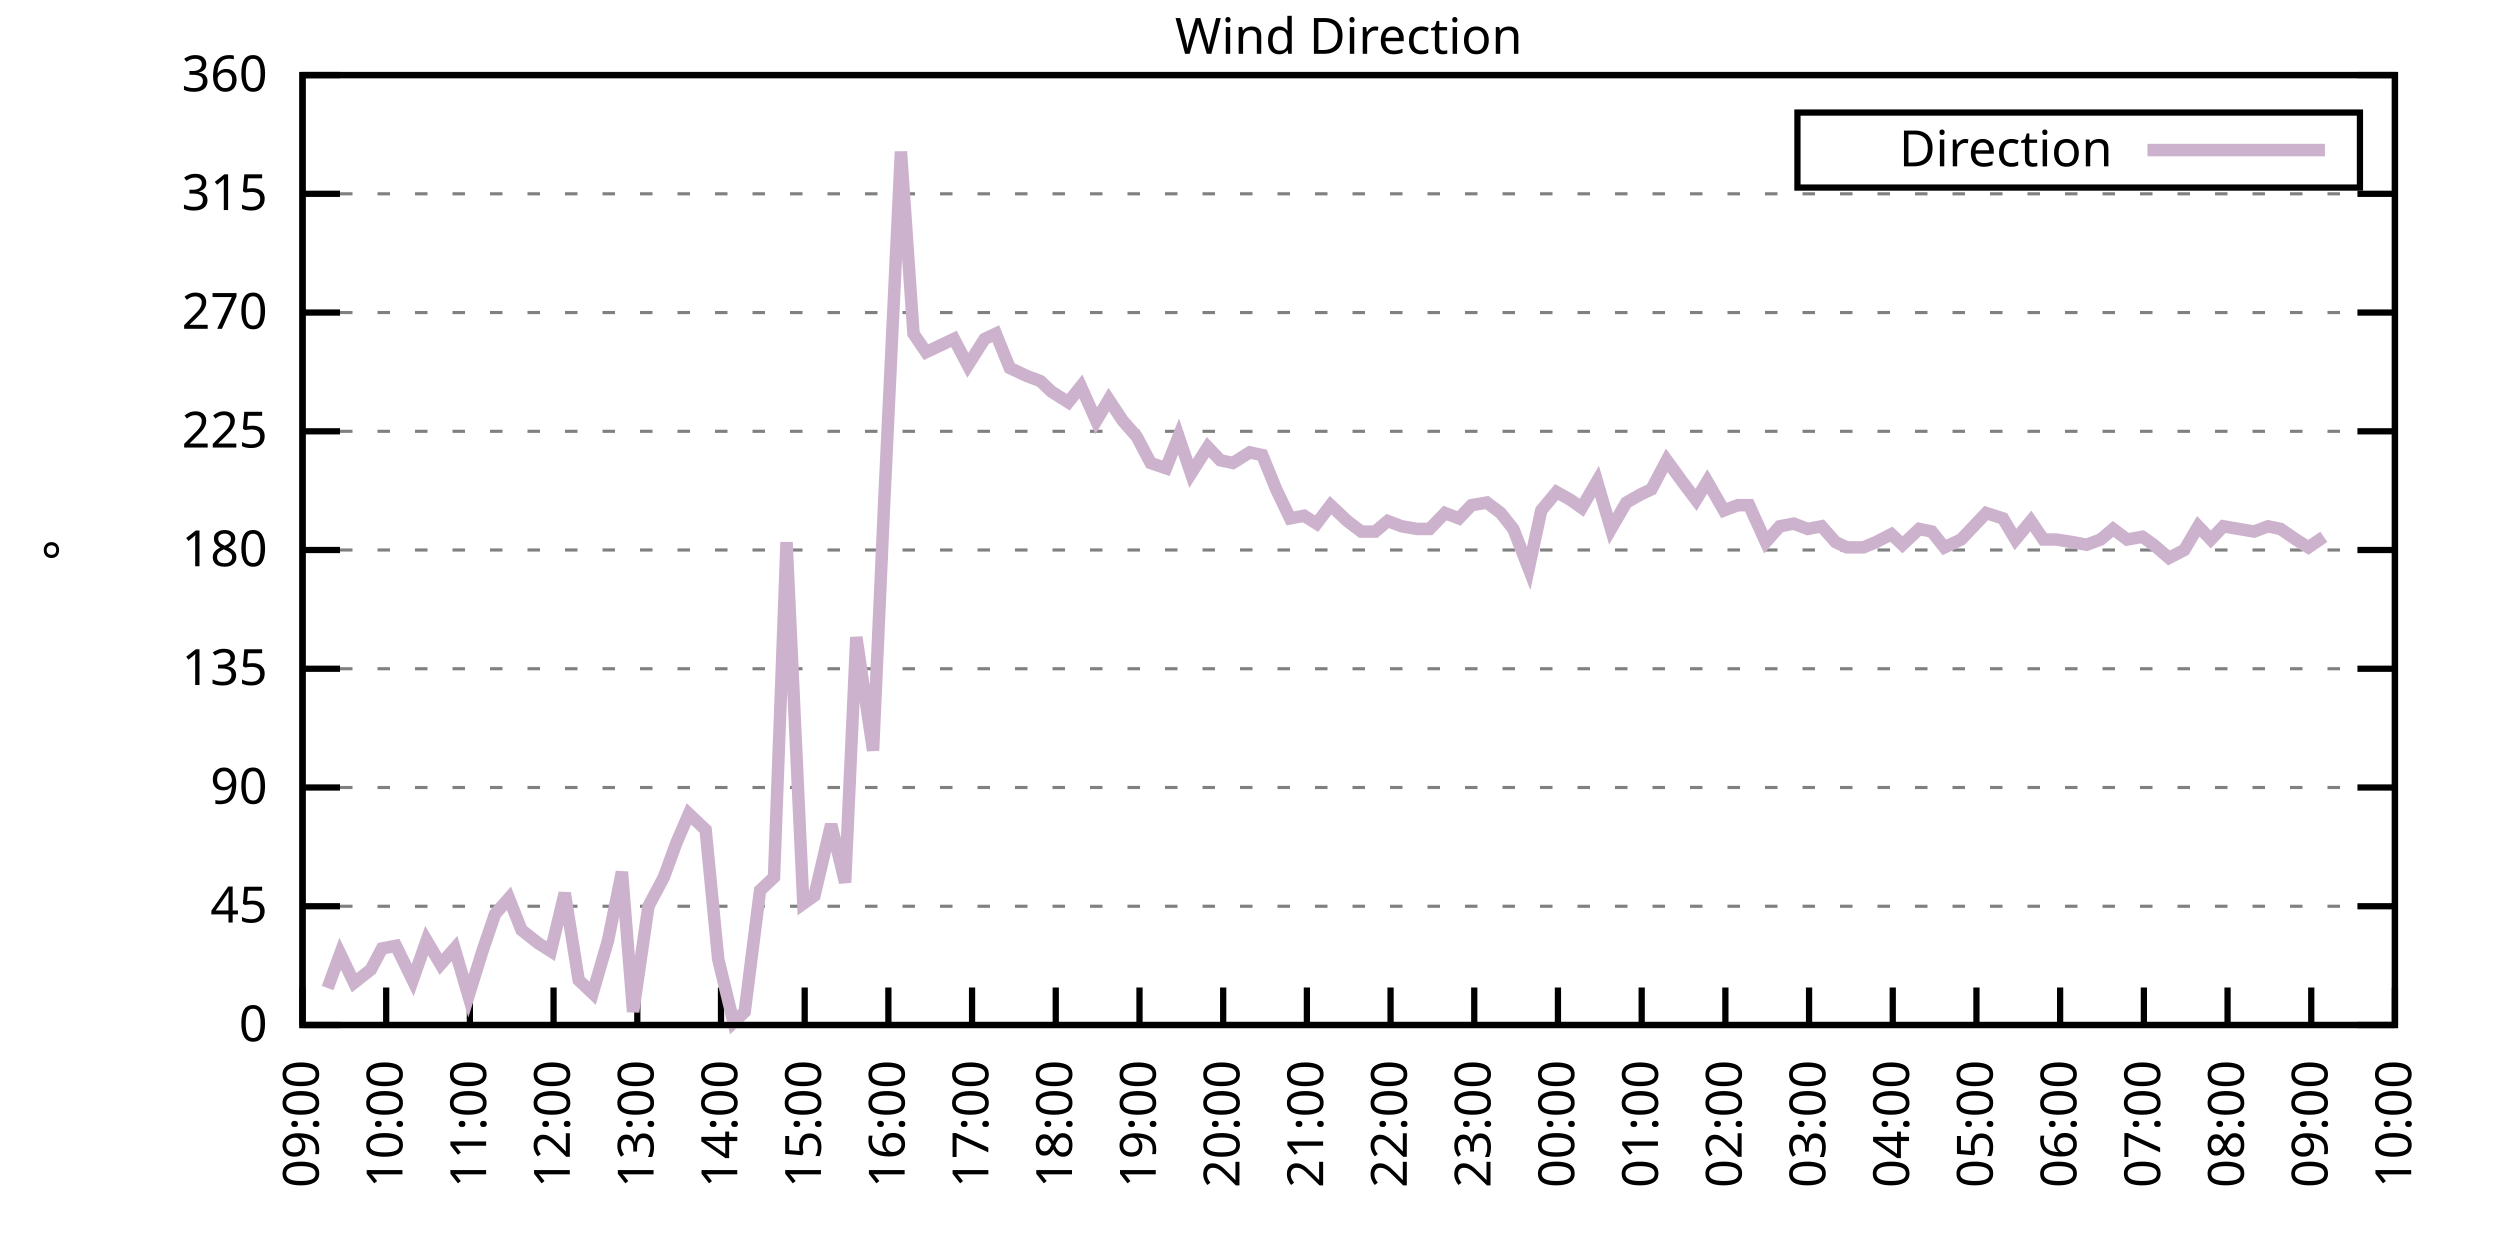
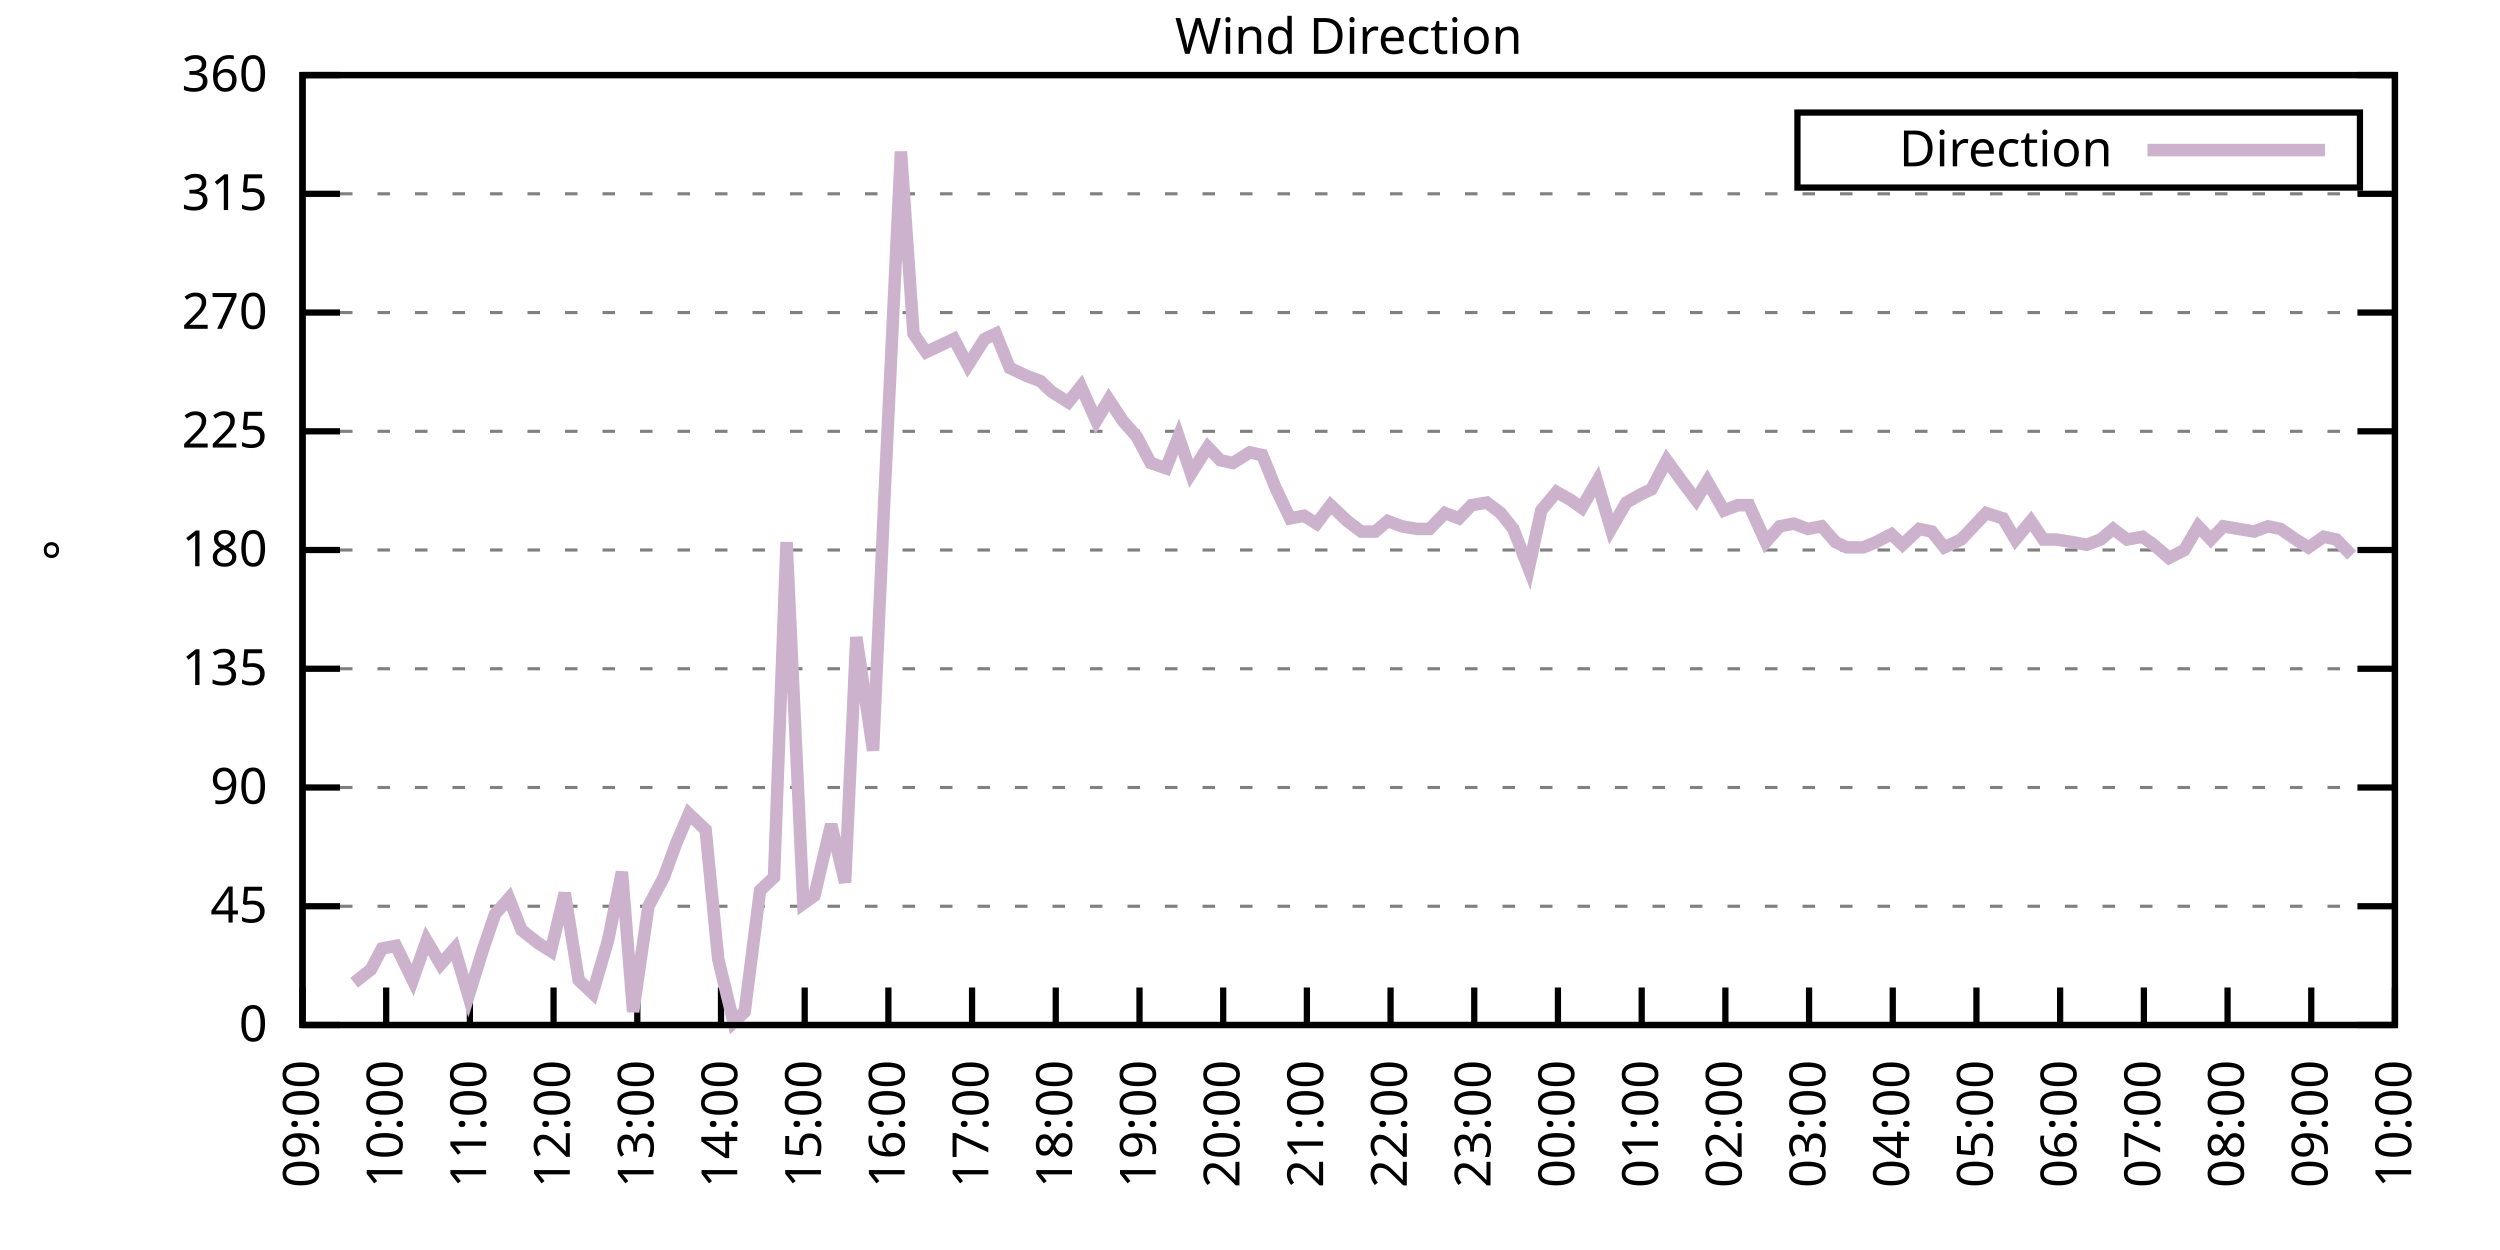
<svg xmlns="http://www.w3.org/2000/svg" xmlns:xlink="http://www.w3.org/1999/xlink" width="400" height="200" viewBox="0 0 400 200">
  <g id="gnuplot_canvas">
    <rect x="0" y="0" width="400" height="200" fill="none" />
    <defs>
      <circle id="gpDot" r="0.5" stroke-width="0.5" stroke="currentColor" />
      <path id="gpPt0" stroke-width="0.333" stroke="currentColor" d="M-1,0 h2 M0,-1 v2" />
      <path id="gpPt1" stroke-width="0.333" stroke="currentColor" d="M-1,-1 L1,1 M1,-1 L-1,1" />
      <path id="gpPt2" stroke-width="0.333" stroke="currentColor" d="M-1,0 L1,0 M0,-1 L0,1 M-1,-1 L1,1 M-1,1 L1,-1" />
      <rect id="gpPt3" stroke-width="0.333" stroke="currentColor" x="-1" y="-1" width="2" height="2" />
      <rect id="gpPt4" stroke-width="0.333" stroke="currentColor" fill="currentColor" x="-1" y="-1" width="2" height="2" />
      <circle id="gpPt5" stroke-width="0.333" stroke="currentColor" cx="0" cy="0" r="1" />
      <use xlink:href="#gpPt5" id="gpPt6" fill="currentColor" stroke="none" />
      <path id="gpPt7" stroke-width="0.333" stroke="currentColor" d="M0,-1.33 L-1.33,0.67 L1.33,0.67 z" />
      <use xlink:href="#gpPt7" id="gpPt8" fill="currentColor" stroke="none" />
      <use xlink:href="#gpPt7" id="gpPt9" stroke="currentColor" transform="rotate(180)" />
      <use xlink:href="#gpPt9" id="gpPt10" fill="currentColor" stroke="none" />
      <use xlink:href="#gpPt3" id="gpPt11" stroke="currentColor" transform="rotate(45)" />
      <use xlink:href="#gpPt11" id="gpPt12" fill="currentColor" stroke="none" />
      <path id="gpPt13" stroke-width="0.333" stroke="currentColor" d="M0,1.330 L1.265,0.411 L0.782,-1.067 L-0.782,-1.076 L-1.265,0.411 z" />
      <use xlink:href="#gpPt13" id="gpPt14" fill="currentColor" stroke="none" />
      <filter id="textbox" filterUnits="objectBoundingBox" x="0" y="0" height="1" width="1">
        <feFlood flood-color="white" flood-opacity="1" result="bgnd" />
        <feComposite in="SourceGraphic" in2="bgnd" operator="atop" />
      </filter>
      <filter id="greybox" filterUnits="objectBoundingBox" x="0" y="0" height="1" width="1">
        <feFlood flood-color="lightgrey" flood-opacity="1" result="grey" />
        <feComposite in="SourceGraphic" in2="grey" operator="atop" />
      </filter>
    </defs>
    <g fill="none" color="white" stroke="currentColor" stroke-width="1.00" stroke-linecap="butt" stroke-linejoin="miter">
</g>
    <g fill="none" color="black" stroke="currentColor" stroke-width="1.00" stroke-linecap="butt" stroke-linejoin="miter">
      <g stroke="none" shape-rendering="crispEdges">
        <polygon fill="rgb(255, 255, 255)" points="48.40,164.00 383.18,164.00 383.18,12.02 48.40,12.02 " />
      </g>
    </g>
    <g fill="none" color="black" stroke="currentColor" stroke-width="1.00" stroke-linecap="butt" stroke-linejoin="miter">
</g>
    <g fill="none" color="black" stroke="black" stroke-width="0.50" stroke-linecap="butt" stroke-linejoin="miter">
</g>
    <g fill="none" color="gray" stroke="currentColor" stroke-width="0.50" stroke-linecap="butt" stroke-linejoin="miter">
      <path stroke="gray" stroke-dasharray="2,4" class="gridline" d="M48.40,164.00 L383.19,164.00  " />
    </g>
    <g fill="none" color="gray" stroke="gray" stroke-width="1.00" stroke-linecap="butt" stroke-linejoin="miter">
</g>
    <g fill="none" color="black" stroke="currentColor" stroke-width="1.00" stroke-linecap="butt" stroke-linejoin="miter">
      <path stroke="black" d="M48.40,164.00 L54.40,164.00 M383.19,164.00 L377.19,164.00  " />
      <g transform="translate(42.80,166.60)" stroke="none" fill="black" font-family="Sans" font-size="8.00" text-anchor="end">
        <text>
          <tspan font-family="Sans"> 0</tspan>
        </text>
      </g>
    </g>
    <g fill="none" color="black" stroke="currentColor" stroke-width="1.00" stroke-linecap="butt" stroke-linejoin="miter">
</g>
    <g fill="none" color="black" stroke="black" stroke-width="0.50" stroke-linecap="butt" stroke-linejoin="miter">
</g>
    <g fill="none" color="gray" stroke="currentColor" stroke-width="0.50" stroke-linecap="butt" stroke-linejoin="miter">
      <path stroke="gray" stroke-dasharray="2,4" class="gridline" d="M48.40,145.00 L383.19,145.00  " />
    </g>
    <g fill="none" color="gray" stroke="gray" stroke-width="1.00" stroke-linecap="butt" stroke-linejoin="miter">
</g>
    <g fill="none" color="black" stroke="currentColor" stroke-width="1.00" stroke-linecap="butt" stroke-linejoin="miter">
      <path stroke="black" d="M48.40,145.00 L54.40,145.00 M383.19,145.00 L377.19,145.00  " />
      <g transform="translate(42.80,147.60)" stroke="none" fill="black" font-family="Sans" font-size="8.00" text-anchor="end">
        <text>
          <tspan font-family="Sans"> 45</tspan>
        </text>
      </g>
    </g>
    <g fill="none" color="black" stroke="currentColor" stroke-width="1.00" stroke-linecap="butt" stroke-linejoin="miter">
</g>
    <g fill="none" color="black" stroke="black" stroke-width="0.50" stroke-linecap="butt" stroke-linejoin="miter">
</g>
    <g fill="none" color="gray" stroke="currentColor" stroke-width="0.50" stroke-linecap="butt" stroke-linejoin="miter">
      <path stroke="gray" stroke-dasharray="2,4" class="gridline" d="M48.40,126.00 L383.19,126.00  " />
    </g>
    <g fill="none" color="gray" stroke="gray" stroke-width="1.00" stroke-linecap="butt" stroke-linejoin="miter">
</g>
    <g fill="none" color="black" stroke="currentColor" stroke-width="1.00" stroke-linecap="butt" stroke-linejoin="miter">
      <path stroke="black" d="M48.40,126.00 L54.40,126.00 M383.19,126.00 L377.19,126.00  " />
      <g transform="translate(42.80,128.60)" stroke="none" fill="black" font-family="Sans" font-size="8.00" text-anchor="end">
        <text>
          <tspan font-family="Sans"> 90</tspan>
        </text>
      </g>
    </g>
    <g fill="none" color="black" stroke="currentColor" stroke-width="1.00" stroke-linecap="butt" stroke-linejoin="miter">
</g>
    <g fill="none" color="black" stroke="black" stroke-width="0.50" stroke-linecap="butt" stroke-linejoin="miter">
</g>
    <g fill="none" color="gray" stroke="currentColor" stroke-width="0.50" stroke-linecap="butt" stroke-linejoin="miter">
      <path stroke="gray" stroke-dasharray="2,4" class="gridline" d="M48.40,107.00 L383.19,107.00  " />
    </g>
    <g fill="none" color="gray" stroke="gray" stroke-width="1.00" stroke-linecap="butt" stroke-linejoin="miter">
</g>
    <g fill="none" color="black" stroke="currentColor" stroke-width="1.00" stroke-linecap="butt" stroke-linejoin="miter">
      <path stroke="black" d="M48.40,107.00 L54.40,107.00 M383.19,107.00 L377.19,107.00  " />
      <g transform="translate(42.80,109.60)" stroke="none" fill="black" font-family="Sans" font-size="8.00" text-anchor="end">
        <text>
          <tspan font-family="Sans"> 135</tspan>
        </text>
      </g>
    </g>
    <g fill="none" color="black" stroke="currentColor" stroke-width="1.00" stroke-linecap="butt" stroke-linejoin="miter">
</g>
    <g fill="none" color="black" stroke="black" stroke-width="0.50" stroke-linecap="butt" stroke-linejoin="miter">
</g>
    <g fill="none" color="gray" stroke="currentColor" stroke-width="0.50" stroke-linecap="butt" stroke-linejoin="miter">
      <path stroke="gray" stroke-dasharray="2,4" class="gridline" d="M48.40,88.00 L383.19,88.00  " />
    </g>
    <g fill="none" color="gray" stroke="gray" stroke-width="1.00" stroke-linecap="butt" stroke-linejoin="miter">
</g>
    <g fill="none" color="black" stroke="currentColor" stroke-width="1.00" stroke-linecap="butt" stroke-linejoin="miter">
      <path stroke="black" d="M48.40,88.00 L54.40,88.00 M383.19,88.00 L377.19,88.00  " />
      <g transform="translate(42.80,90.60)" stroke="none" fill="black" font-family="Sans" font-size="8.00" text-anchor="end">
        <text>
          <tspan font-family="Sans"> 180</tspan>
        </text>
      </g>
    </g>
    <g fill="none" color="black" stroke="currentColor" stroke-width="1.00" stroke-linecap="butt" stroke-linejoin="miter">
</g>
    <g fill="none" color="black" stroke="black" stroke-width="0.50" stroke-linecap="butt" stroke-linejoin="miter">
</g>
    <g fill="none" color="gray" stroke="currentColor" stroke-width="0.50" stroke-linecap="butt" stroke-linejoin="miter">
      <path stroke="gray" stroke-dasharray="2,4" class="gridline" d="M48.40,69.01 L383.19,69.01  " />
    </g>
    <g fill="none" color="gray" stroke="gray" stroke-width="1.00" stroke-linecap="butt" stroke-linejoin="miter">
</g>
    <g fill="none" color="black" stroke="currentColor" stroke-width="1.00" stroke-linecap="butt" stroke-linejoin="miter">
      <path stroke="black" d="M48.40,69.01 L54.40,69.01 M383.19,69.01 L377.19,69.01  " />
      <g transform="translate(42.80,71.61)" stroke="none" fill="black" font-family="Sans" font-size="8.00" text-anchor="end">
        <text>
          <tspan font-family="Sans"> 225</tspan>
        </text>
      </g>
    </g>
    <g fill="none" color="black" stroke="currentColor" stroke-width="1.00" stroke-linecap="butt" stroke-linejoin="miter">
</g>
    <g fill="none" color="black" stroke="black" stroke-width="0.50" stroke-linecap="butt" stroke-linejoin="miter">
</g>
    <g fill="none" color="gray" stroke="currentColor" stroke-width="0.50" stroke-linecap="butt" stroke-linejoin="miter">
      <path stroke="gray" stroke-dasharray="2,4" class="gridline" d="M48.40,50.01 L383.19,50.01  " />
    </g>
    <g fill="none" color="gray" stroke="gray" stroke-width="1.00" stroke-linecap="butt" stroke-linejoin="miter">
</g>
    <g fill="none" color="black" stroke="currentColor" stroke-width="1.00" stroke-linecap="butt" stroke-linejoin="miter">
      <path stroke="black" d="M48.40,50.01 L54.40,50.01 M383.19,50.01 L377.19,50.01  " />
      <g transform="translate(42.80,52.61)" stroke="none" fill="black" font-family="Sans" font-size="8.00" text-anchor="end">
        <text>
          <tspan font-family="Sans"> 270</tspan>
        </text>
      </g>
    </g>
    <g fill="none" color="black" stroke="currentColor" stroke-width="1.00" stroke-linecap="butt" stroke-linejoin="miter">
</g>
    <g fill="none" color="black" stroke="black" stroke-width="0.50" stroke-linecap="butt" stroke-linejoin="miter">
</g>
    <g fill="none" color="gray" stroke="currentColor" stroke-width="0.50" stroke-linecap="butt" stroke-linejoin="miter">
      <path stroke="gray" stroke-dasharray="2,4" class="gridline" d="M48.40,31.01 L383.19,31.01  " />
    </g>
    <g fill="none" color="gray" stroke="gray" stroke-width="1.00" stroke-linecap="butt" stroke-linejoin="miter">
</g>
    <g fill="none" color="black" stroke="currentColor" stroke-width="1.00" stroke-linecap="butt" stroke-linejoin="miter">
      <path stroke="black" d="M48.40,31.01 L54.40,31.01 M383.19,31.01 L377.19,31.01  " />
      <g transform="translate(42.80,33.61)" stroke="none" fill="black" font-family="Sans" font-size="8.00" text-anchor="end">
        <text>
          <tspan font-family="Sans"> 315</tspan>
        </text>
      </g>
    </g>
    <g fill="none" color="black" stroke="currentColor" stroke-width="1.00" stroke-linecap="butt" stroke-linejoin="miter">
</g>
    <g fill="none" color="black" stroke="black" stroke-width="0.50" stroke-linecap="butt" stroke-linejoin="miter">
</g>
    <g fill="none" color="gray" stroke="currentColor" stroke-width="0.50" stroke-linecap="butt" stroke-linejoin="miter">
      <path stroke="gray" stroke-dasharray="2,4" class="gridline" d="M48.40,12.01 L383.19,12.01  " />
    </g>
    <g fill="none" color="gray" stroke="gray" stroke-width="1.00" stroke-linecap="butt" stroke-linejoin="miter">
</g>
    <g fill="none" color="black" stroke="currentColor" stroke-width="1.00" stroke-linecap="butt" stroke-linejoin="miter">
      <path stroke="black" d="M48.40,12.01 L54.40,12.01 M383.19,12.01 L377.19,12.01  " />
      <g transform="translate(42.80,14.61)" stroke="none" fill="black" font-family="Sans" font-size="8.00" text-anchor="end">
        <text>
          <tspan font-family="Sans"> 360</tspan>
        </text>
      </g>
    </g>
    <g fill="none" color="black" stroke="currentColor" stroke-width="1.00" stroke-linecap="butt" stroke-linejoin="miter">
      <path stroke="black" d="M48.40,164.00 L48.40,158.00  " />
      <g transform="translate(51.00,169.60) rotate(270.00)" stroke="none" fill="black" font-family="Sans" font-size="8.00" text-anchor="end">
        <text>
          <tspan font-family="Sans">09:00</tspan>
        </text>
      </g>
    </g>
    <g fill="none" color="black" stroke="currentColor" stroke-width="1.00" stroke-linecap="butt" stroke-linejoin="miter">
      <path stroke="black" d="M61.79,164.00 L61.79,158.00  " />
      <g transform="translate(64.39,169.60) rotate(270.00)" stroke="none" fill="black" font-family="Sans" font-size="8.00" text-anchor="end">
        <text>
          <tspan font-family="Sans">10:00</tspan>
        </text>
      </g>
    </g>
    <g fill="none" color="black" stroke="currentColor" stroke-width="1.00" stroke-linecap="butt" stroke-linejoin="miter">
      <path stroke="black" d="M75.18,164.00 L75.18,158.00  " />
      <g transform="translate(77.78,169.60) rotate(270.00)" stroke="none" fill="black" font-family="Sans" font-size="8.00" text-anchor="end">
        <text>
          <tspan font-family="Sans">11:00</tspan>
        </text>
      </g>
    </g>
    <g fill="none" color="black" stroke="currentColor" stroke-width="1.00" stroke-linecap="butt" stroke-linejoin="miter">
      <path stroke="black" d="M88.57,164.00 L88.57,158.00  " />
      <g transform="translate(91.17,169.60) rotate(270.00)" stroke="none" fill="black" font-family="Sans" font-size="8.00" text-anchor="end">
        <text>
          <tspan font-family="Sans">12:00</tspan>
        </text>
      </g>
    </g>
    <g fill="none" color="black" stroke="currentColor" stroke-width="1.00" stroke-linecap="butt" stroke-linejoin="miter">
      <path stroke="black" d="M101.97,164.00 L101.97,158.00  " />
      <g transform="translate(104.57,169.60) rotate(270.00)" stroke="none" fill="black" font-family="Sans" font-size="8.00" text-anchor="end">
        <text>
          <tspan font-family="Sans">13:00</tspan>
        </text>
      </g>
    </g>
    <g fill="none" color="black" stroke="currentColor" stroke-width="1.00" stroke-linecap="butt" stroke-linejoin="miter">
      <path stroke="black" d="M115.36,164.00 L115.36,158.00  " />
      <g transform="translate(117.96,169.60) rotate(270.00)" stroke="none" fill="black" font-family="Sans" font-size="8.00" text-anchor="end">
        <text>
          <tspan font-family="Sans">14:00</tspan>
        </text>
      </g>
    </g>
    <g fill="none" color="black" stroke="currentColor" stroke-width="1.00" stroke-linecap="butt" stroke-linejoin="miter">
      <path stroke="black" d="M128.75,164.00 L128.75,158.00  " />
      <g transform="translate(131.35,169.60) rotate(270.00)" stroke="none" fill="black" font-family="Sans" font-size="8.00" text-anchor="end">
        <text>
          <tspan font-family="Sans">15:00</tspan>
        </text>
      </g>
    </g>
    <g fill="none" color="black" stroke="currentColor" stroke-width="1.00" stroke-linecap="butt" stroke-linejoin="miter">
      <path stroke="black" d="M142.14,164.00 L142.14,158.00  " />
      <g transform="translate(144.74,169.60) rotate(270.00)" stroke="none" fill="black" font-family="Sans" font-size="8.00" text-anchor="end">
        <text>
          <tspan font-family="Sans">16:00</tspan>
        </text>
      </g>
    </g>
    <g fill="none" color="black" stroke="currentColor" stroke-width="1.00" stroke-linecap="butt" stroke-linejoin="miter">
      <path stroke="black" d="M155.53,164.00 L155.53,158.00  " />
      <g transform="translate(158.13,169.60) rotate(270.00)" stroke="none" fill="black" font-family="Sans" font-size="8.00" text-anchor="end">
        <text>
          <tspan font-family="Sans">17:00</tspan>
        </text>
      </g>
    </g>
    <g fill="none" color="black" stroke="currentColor" stroke-width="1.00" stroke-linecap="butt" stroke-linejoin="miter">
      <path stroke="black" d="M168.92,164.00 L168.92,158.00  " />
      <g transform="translate(171.52,169.60) rotate(270.00)" stroke="none" fill="black" font-family="Sans" font-size="8.00" text-anchor="end">
        <text>
          <tspan font-family="Sans">18:00</tspan>
        </text>
      </g>
    </g>
    <g fill="none" color="black" stroke="currentColor" stroke-width="1.00" stroke-linecap="butt" stroke-linejoin="miter">
      <path stroke="black" d="M182.32,164.00 L182.32,158.00  " />
      <g transform="translate(184.92,169.60) rotate(270.00)" stroke="none" fill="black" font-family="Sans" font-size="8.00" text-anchor="end">
        <text>
          <tspan font-family="Sans">19:00</tspan>
        </text>
      </g>
    </g>
    <g fill="none" color="black" stroke="currentColor" stroke-width="1.00" stroke-linecap="butt" stroke-linejoin="miter">
      <path stroke="black" d="M195.71,164.00 L195.71,158.00  " />
      <g transform="translate(198.31,169.60) rotate(270.00)" stroke="none" fill="black" font-family="Sans" font-size="8.00" text-anchor="end">
        <text>
          <tspan font-family="Sans">20:00</tspan>
        </text>
      </g>
    </g>
    <g fill="none" color="black" stroke="currentColor" stroke-width="1.00" stroke-linecap="butt" stroke-linejoin="miter">
      <path stroke="black" d="M209.10,164.00 L209.10,158.00  " />
      <g transform="translate(211.70,169.60) rotate(270.00)" stroke="none" fill="black" font-family="Sans" font-size="8.00" text-anchor="end">
        <text>
          <tspan font-family="Sans">21:00</tspan>
        </text>
      </g>
    </g>
    <g fill="none" color="black" stroke="currentColor" stroke-width="1.00" stroke-linecap="butt" stroke-linejoin="miter">
      <path stroke="black" d="M222.49,164.00 L222.49,158.00  " />
      <g transform="translate(225.09,169.60) rotate(270.00)" stroke="none" fill="black" font-family="Sans" font-size="8.00" text-anchor="end">
        <text>
          <tspan font-family="Sans">22:00</tspan>
        </text>
      </g>
    </g>
    <g fill="none" color="black" stroke="currentColor" stroke-width="1.00" stroke-linecap="butt" stroke-linejoin="miter">
      <path stroke="black" d="M235.88,164.00 L235.88,158.00  " />
      <g transform="translate(238.48,169.60) rotate(270.00)" stroke="none" fill="black" font-family="Sans" font-size="8.00" text-anchor="end">
        <text>
          <tspan font-family="Sans">23:00</tspan>
        </text>
      </g>
    </g>
    <g fill="none" color="black" stroke="currentColor" stroke-width="1.00" stroke-linecap="butt" stroke-linejoin="miter">
      <path stroke="black" d="M249.27,164.00 L249.27,158.00  " />
      <g transform="translate(251.87,169.60) rotate(270.00)" stroke="none" fill="black" font-family="Sans" font-size="8.00" text-anchor="end">
        <text>
          <tspan font-family="Sans">00:00</tspan>
        </text>
      </g>
    </g>
    <g fill="none" color="black" stroke="currentColor" stroke-width="1.00" stroke-linecap="butt" stroke-linejoin="miter">
      <path stroke="black" d="M262.67,164.00 L262.67,158.00  " />
      <g transform="translate(265.27,169.60) rotate(270.00)" stroke="none" fill="black" font-family="Sans" font-size="8.00" text-anchor="end">
        <text>
          <tspan font-family="Sans">01:00</tspan>
        </text>
      </g>
    </g>
    <g fill="none" color="black" stroke="currentColor" stroke-width="1.00" stroke-linecap="butt" stroke-linejoin="miter">
      <path stroke="black" d="M276.06,164.00 L276.06,158.00  " />
      <g transform="translate(278.66,169.60) rotate(270.00)" stroke="none" fill="black" font-family="Sans" font-size="8.00" text-anchor="end">
        <text>
          <tspan font-family="Sans">02:00</tspan>
        </text>
      </g>
    </g>
    <g fill="none" color="black" stroke="currentColor" stroke-width="1.00" stroke-linecap="butt" stroke-linejoin="miter">
      <path stroke="black" d="M289.45,164.00 L289.45,158.00  " />
      <g transform="translate(292.05,169.60) rotate(270.00)" stroke="none" fill="black" font-family="Sans" font-size="8.00" text-anchor="end">
        <text>
          <tspan font-family="Sans">03:00</tspan>
        </text>
      </g>
    </g>
    <g fill="none" color="black" stroke="currentColor" stroke-width="1.00" stroke-linecap="butt" stroke-linejoin="miter">
      <path stroke="black" d="M302.84,164.00 L302.84,158.00  " />
      <g transform="translate(305.44,169.60) rotate(270.00)" stroke="none" fill="black" font-family="Sans" font-size="8.00" text-anchor="end">
        <text>
          <tspan font-family="Sans">04:00</tspan>
        </text>
      </g>
    </g>
    <g fill="none" color="black" stroke="currentColor" stroke-width="1.00" stroke-linecap="butt" stroke-linejoin="miter">
      <path stroke="black" d="M316.23,164.00 L316.23,158.00  " />
      <g transform="translate(318.83,169.60) rotate(270.00)" stroke="none" fill="black" font-family="Sans" font-size="8.00" text-anchor="end">
        <text>
          <tspan font-family="Sans">05:00</tspan>
        </text>
      </g>
    </g>
    <g fill="none" color="black" stroke="currentColor" stroke-width="1.00" stroke-linecap="butt" stroke-linejoin="miter">
      <path stroke="black" d="M329.62,164.00 L329.62,158.00  " />
      <g transform="translate(332.22,169.60) rotate(270.00)" stroke="none" fill="black" font-family="Sans" font-size="8.00" text-anchor="end">
        <text>
          <tspan font-family="Sans">06:00</tspan>
        </text>
      </g>
    </g>
    <g fill="none" color="black" stroke="currentColor" stroke-width="1.00" stroke-linecap="butt" stroke-linejoin="miter">
      <path stroke="black" d="M343.02,164.00 L343.02,158.00  " />
      <g transform="translate(345.62,169.60) rotate(270.00)" stroke="none" fill="black" font-family="Sans" font-size="8.00" text-anchor="end">
        <text>
          <tspan font-family="Sans">07:00</tspan>
        </text>
      </g>
    </g>
    <g fill="none" color="black" stroke="currentColor" stroke-width="1.00" stroke-linecap="butt" stroke-linejoin="miter">
      <path stroke="black" d="M356.41,164.00 L356.41,158.00  " />
      <g transform="translate(359.01,169.60) rotate(270.00)" stroke="none" fill="black" font-family="Sans" font-size="8.00" text-anchor="end">
        <text>
          <tspan font-family="Sans">08:00</tspan>
        </text>
      </g>
    </g>
    <g fill="none" color="black" stroke="currentColor" stroke-width="1.00" stroke-linecap="butt" stroke-linejoin="miter">
      <path stroke="black" d="M369.80,164.00 L369.80,158.00  " />
      <g transform="translate(372.40,169.60) rotate(270.00)" stroke="none" fill="black" font-family="Sans" font-size="8.00" text-anchor="end">
        <text>
          <tspan font-family="Sans">09:00</tspan>
        </text>
      </g>
    </g>
    <g fill="none" color="black" stroke="currentColor" stroke-width="1.00" stroke-linecap="butt" stroke-linejoin="miter">
      <path stroke="black" d="M383.19,164.00 L383.19,158.00  " />
      <g transform="translate(385.79,169.60) rotate(270.00)" stroke="none" fill="black" font-family="Sans" font-size="8.00" text-anchor="end">
        <text>
          <tspan font-family="Sans">10:00</tspan>
        </text>
      </g>
    </g>
    <g fill="none" color="black" stroke="currentColor" stroke-width="1.00" stroke-linecap="butt" stroke-linejoin="miter">
</g>
    <g fill="none" color="black" stroke="currentColor" stroke-width="1.00" stroke-linecap="butt" stroke-linejoin="miter">
      <path stroke="black" d="M48.40,12.01 L48.40,164.00 L383.19,164.00 L383.19,12.01 L48.40,12.01 Z  " />
    </g>
    <g fill="none" color="black" stroke="currentColor" stroke-width="1.00" stroke-linecap="butt" stroke-linejoin="miter">
</g>
    <g fill="none" color="black" stroke="currentColor" stroke-width="1.00" stroke-linecap="butt" stroke-linejoin="miter">
      <path stroke="black" d="M287.59,30.01 L287.59,18.01 L377.59,18.01 L377.59,30.01 L287.59,30.01 Z  " />
    </g>
    <g id="Wind_direction_plot_1">
      <g fill="none" color="white" stroke="black" stroke-width="2.00" stroke-linecap="butt" stroke-linejoin="miter">
</g>
      <g fill="none" color="black" stroke="currentColor" stroke-width="2.00" stroke-linecap="butt" stroke-linejoin="miter">
        <g transform="translate(337.99,26.61)" stroke="none" fill="black" font-family="Sans" font-size="8.00" text-anchor="end">
          <text>
            <tspan font-family="Sans">Direction</tspan>
          </text>
        </g>
      </g>
      <g fill="none" color="black" stroke="currentColor" stroke-width="2.00" stroke-linecap="butt" stroke-linejoin="miter">
-         <path stroke="rgb(204, 178, 204)" d="M343.59,24.01 L371.99,24.01 M52.42,158.09 L54.43,152.60 L56.66,157.24 L59.34,155.13 L61.12,151.76 L63.35,151.33   L66.03,156.82 L68.26,150.49 L70.50,154.29 L72.73,151.76 L74.96,159.36 L77.19,152.18 L79.20,146.27 L81.43,143.73   L83.44,148.80 L86.12,150.91 L88.13,152.18 L90.36,142.89 L92.59,156.82 L94.82,158.93 L97.28,150.49 L99.51,139.51   L101.30,161.89 L103.75,145.00 L106.21,140.36 L108.22,134.87 L110.22,130.22 L112.90,132.76 L114.91,153.45 L117.37,163.58   L119.15,161.89 L121.61,142.47 L123.84,140.36 L125.85,86.74 L128.53,144.58 L130.31,143.31 L132.99,131.91 L135.22,141.20   L137.01,101.94 L139.69,120.09 L141.47,80.41 L144.15,24.25 L146.16,53.39 L148.17,56.34 L150.85,55.07 L152.63,54.23   L154.86,58.45 L157.54,54.23 L159.33,53.39 L161.56,58.87 L164.24,60.14 L166.47,60.98 L168.25,62.67 L170.93,64.36   L172.94,61.83 L175.40,67.32 L177.41,63.94 L179.64,67.32 L181.87,69.85 L184.10,74.07 L186.56,74.92 L188.57,69.85   L190.57,75.76 L193.25,71.54 L195.26,73.65 L197.27,74.07 L199.95,72.38 L201.96,72.81 L204.19,78.29 L206.42,82.94   L208.65,82.52 L210.66,83.78 L212.89,80.83 L215.57,83.36 L217.80,85.05 L220.04,85.05 L222.04,83.36 L224.28,84.21   L226.73,84.63 L228.74,84.63 L231.20,82.09 L233.43,82.94 L235.44,80.83 L237.89,80.41 L240.12,82.09 L242.13,84.63   L244.59,90.96 L246.60,81.67 L249.05,78.72 L251.28,79.98 L253.07,81.25 L255.52,77.03 L257.76,84.63 L260.21,80.41   L262.44,79.14 L264.23,78.29 L266.68,73.65 L269.14,77.03 L271.37,79.98 L273.16,77.03 L275.83,81.67 L278.07,80.83   L279.85,80.83 L282.53,86.74 L284.76,84.21 L286.99,83.78 L289.23,84.63 L291.46,84.21 L293.69,86.74 L295.48,87.58   L298.15,87.58 L300.16,86.74 L302.62,85.47 L304.40,87.16 L307.08,84.63 L309.09,85.05 L311.10,87.58 L313.78,86.32   L317.79,82.09 L320.47,82.94 L322.48,86.32 L324.94,83.36 L326.95,86.32 L328.95,86.32 L331.63,86.74 L333.86,87.16   L336.10,86.32 L338.10,84.63 L340.34,86.32 L342.79,85.89 L344.58,87.16 L347.03,89.27 L349.49,88.00 L351.72,84.21   L353.73,86.32 L355.74,84.21 L358.19,84.63 L360.65,85.05 L362.88,84.21 L364.89,84.63 L367.34,86.32 L369.35,87.58   L371.81,85.89  " />
+         <path stroke="rgb(204, 178, 204)" d="M343.59,24.01 L371.99,24.01 M56.66,157.24 L59.34,155.13 L61.12,151.76 L63.35,151.33 L66.03,156.82 L68.26,150.49   L70.50,154.29 L72.73,151.76 L74.96,159.36 L77.19,152.18 L79.20,146.27 L81.43,143.73 L83.44,148.80 L86.12,150.91   L88.13,152.18 L90.36,142.89 L92.59,156.82 L94.82,158.93 L97.28,150.49 L99.51,139.51 L101.30,161.89 L103.75,145.00   L106.21,140.36 L108.22,134.87 L110.22,130.22 L112.90,132.76 L114.91,153.45 L117.37,163.58 L119.15,161.89 L121.61,142.47   L123.84,140.36 L125.85,86.74 L128.53,144.58 L130.31,143.31 L132.99,131.91 L135.22,141.20 L137.01,101.94 L139.69,120.09   L141.47,80.41 L144.15,24.25 L146.16,53.39 L148.17,56.34 L150.85,55.07 L152.63,54.23 L154.86,58.45 L157.54,54.23   L159.33,53.39 L161.56,58.87 L164.24,60.14 L166.47,60.98 L168.25,62.67 L170.93,64.36 L172.94,61.83 L175.40,67.32   L177.41,63.94 L179.64,67.32 L181.87,69.85 L184.10,74.07 L186.56,74.92 L188.57,69.85 L190.57,75.76 L193.25,71.54   L195.26,73.65 L197.27,74.07 L199.95,72.38 L201.96,72.81 L204.19,78.29 L206.42,82.94 L208.65,82.52 L210.66,83.78   L212.89,80.83 L215.57,83.36 L217.80,85.05 L220.04,85.05 L222.04,83.36 L224.28,84.21 L226.73,84.63 L228.74,84.63   L231.20,82.09 L233.43,82.94 L235.44,80.83 L237.89,80.41 L240.12,82.09 L242.13,84.63 L244.59,90.96 L246.60,81.67   L249.05,78.72 L251.28,79.98 L253.07,81.25 L255.52,77.03 L257.76,84.63 L260.21,80.41 L262.44,79.14 L264.23,78.29   L266.68,73.65 L269.14,77.03 L271.37,79.98 L273.16,77.03 L275.83,81.67 L278.07,80.83 L279.85,80.83 L282.53,86.74   L284.76,84.21 L286.99,83.78 L289.23,84.63 L291.46,84.21 L293.69,86.74 L295.48,87.58 L298.15,87.58 L300.16,86.74   L302.62,85.47 L304.40,87.16 L307.08,84.63 L309.09,85.05 L311.10,87.58 L313.78,86.32 L317.79,82.09 L320.47,82.94   L322.48,86.32 L324.94,83.36 L326.95,86.32 L328.95,86.32 L331.63,86.74 L333.86,87.16 L336.10,86.32 L338.10,84.63   L340.34,86.32 L342.79,85.89 L344.58,87.16 L347.03,89.27 L349.49,88.00 L351.72,84.21 L353.73,86.32 L355.74,84.21   L358.19,84.63 L360.65,85.05 L362.88,84.21 L364.89,84.63 L367.34,86.32 L369.35,87.58 L371.81,85.89 L373.82,86.32   L376.27,88.85  " />
      </g>
    </g>
    <g fill="none" color="black" stroke="currentColor" stroke-width="2.00" stroke-linecap="butt" stroke-linejoin="miter">
</g>
    <g fill="none" color="black" stroke="black" stroke-width="1.00" stroke-linecap="butt" stroke-linejoin="miter">
</g>
    <g fill="none" color="black" stroke="currentColor" stroke-width="1.00" stroke-linecap="butt" stroke-linejoin="miter">
      <path stroke="black" d="M48.40,12.01 L48.40,164.00 L383.19,164.00 L383.19,12.01 L48.40,12.01 Z  " />
      <g transform="translate(12.80,88.01) rotate(270.00)" stroke="none" fill="black" font-family="Sans" font-size="8.00" text-anchor="middle">
        <text>
          <tspan font-family="Sans">°</tspan>
        </text>
      </g>
    </g>
    <g fill="none" color="black" stroke="currentColor" stroke-width="1.00" stroke-linecap="butt" stroke-linejoin="miter">
</g>
    <g fill="none" color="black" stroke="currentColor" stroke-width="1.00" stroke-linecap="butt" stroke-linejoin="miter">
      <g transform="translate(215.79,8.61)" stroke="none" fill="black" font-family="Sans" font-size="8.00" text-anchor="middle">
        <text>
          <tspan font-family="Sans">Wind Direction</tspan>
        </text>
      </g>
    </g>
    <g fill="none" color="black" stroke="currentColor" stroke-width="1.00" stroke-linecap="butt" stroke-linejoin="miter">
</g>
  </g>
</svg>
